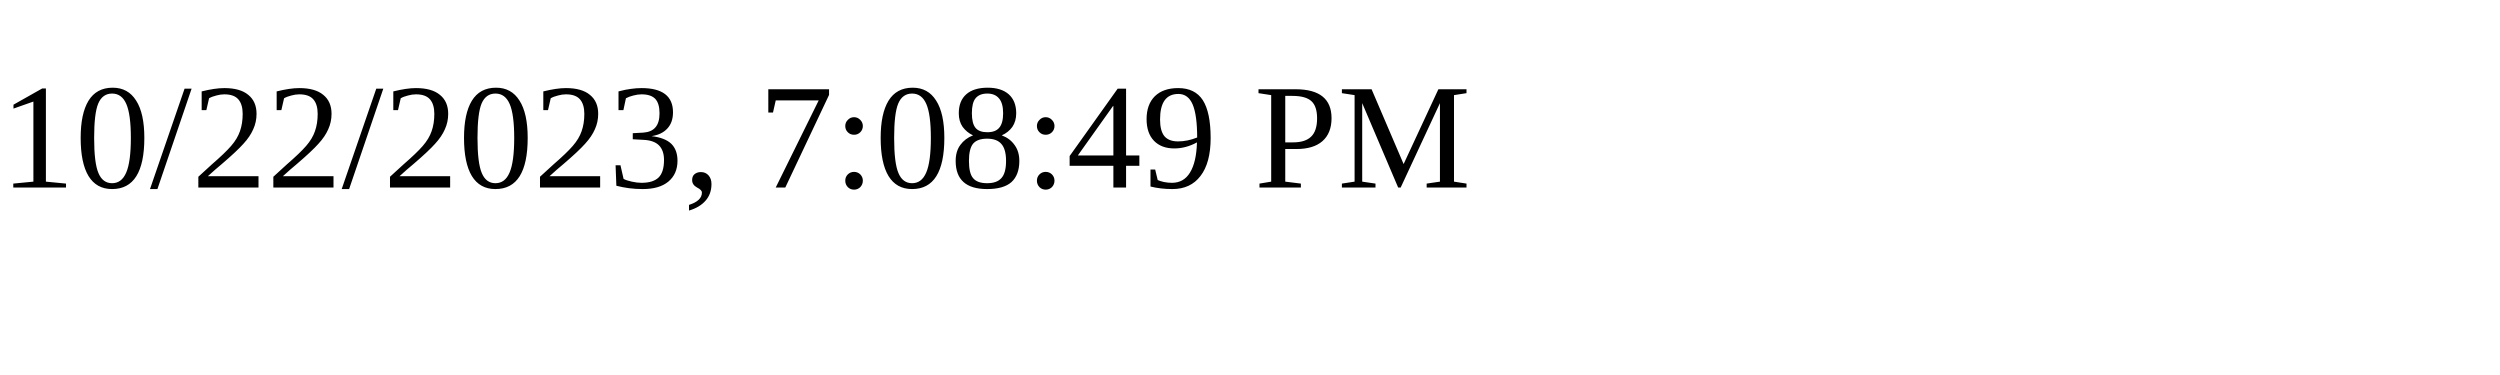
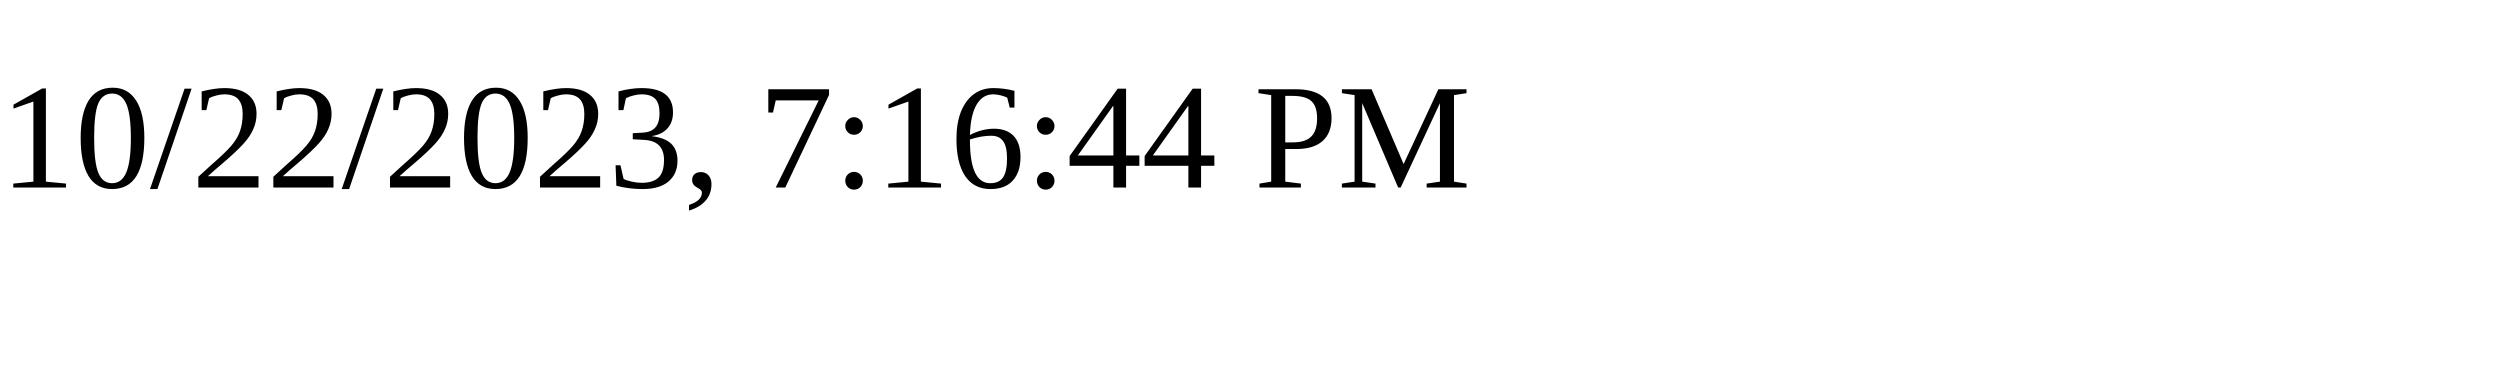
<svg xmlns="http://www.w3.org/2000/svg" height="30" width="200">
-   <text x="0" y="15">10/22/2023, 7:08:49 PM</text>
+   <text x="0" y="15">10/22/2023, 7:16:44 PM</text>
</svg>
